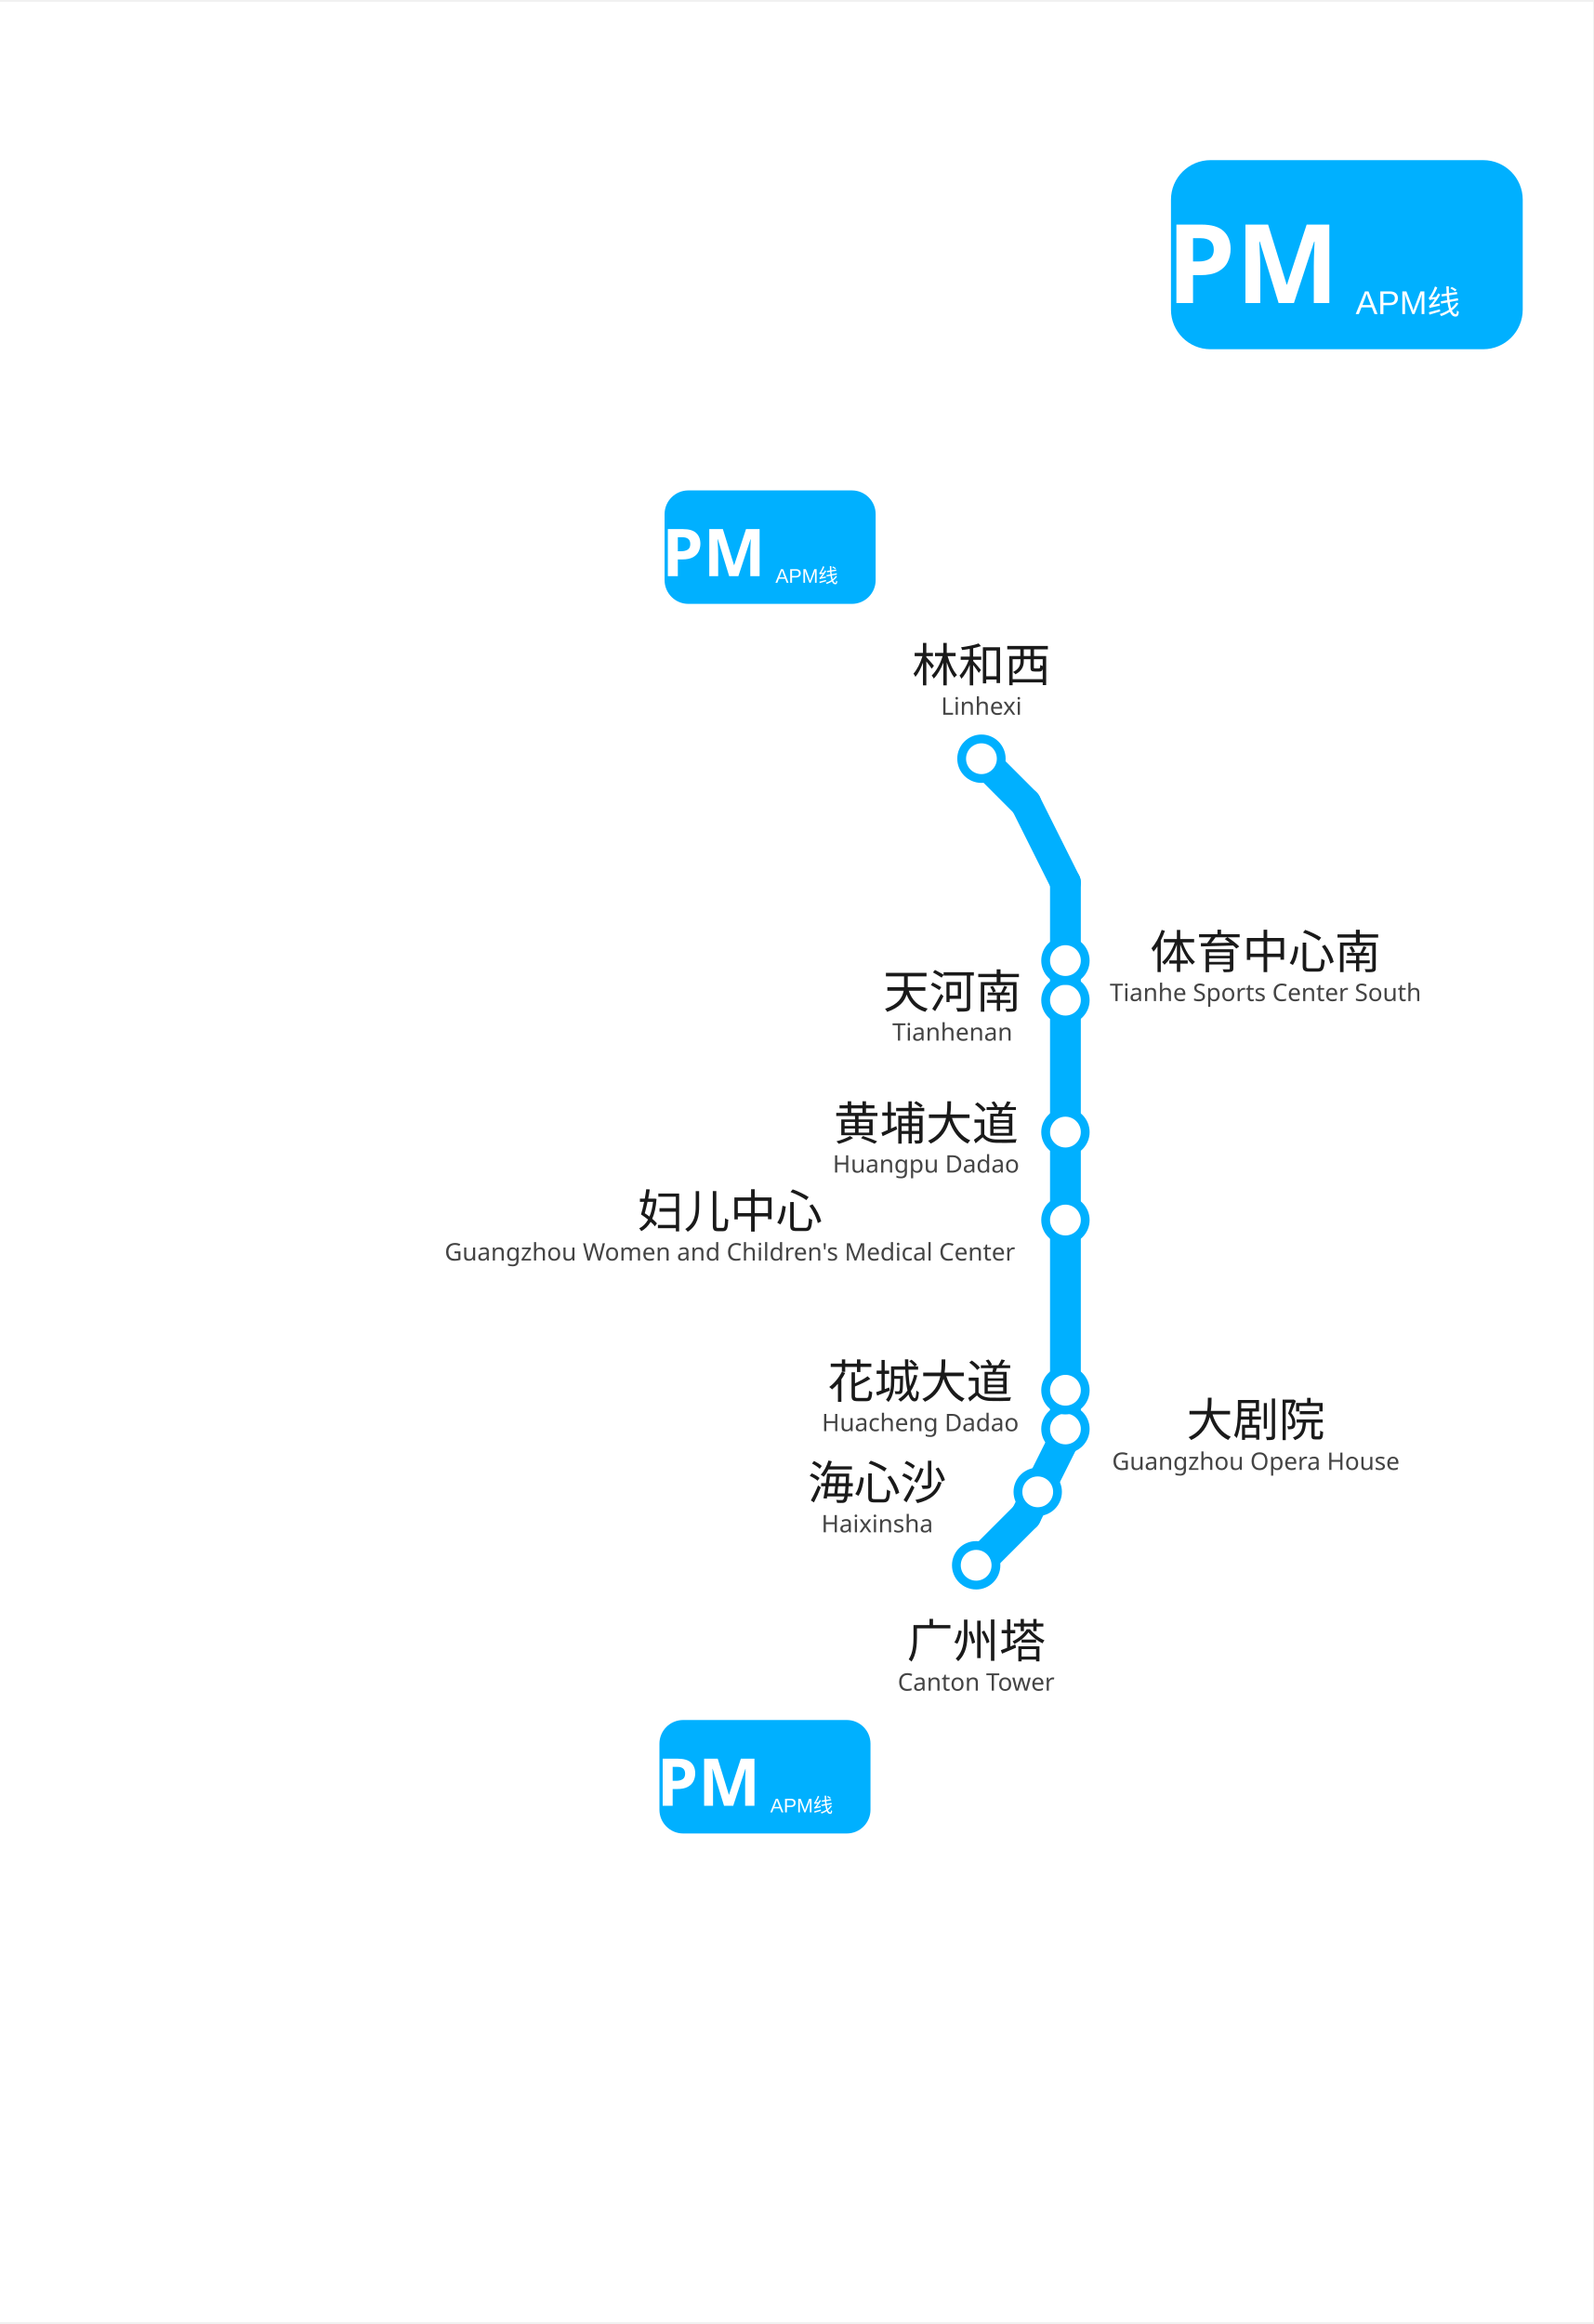
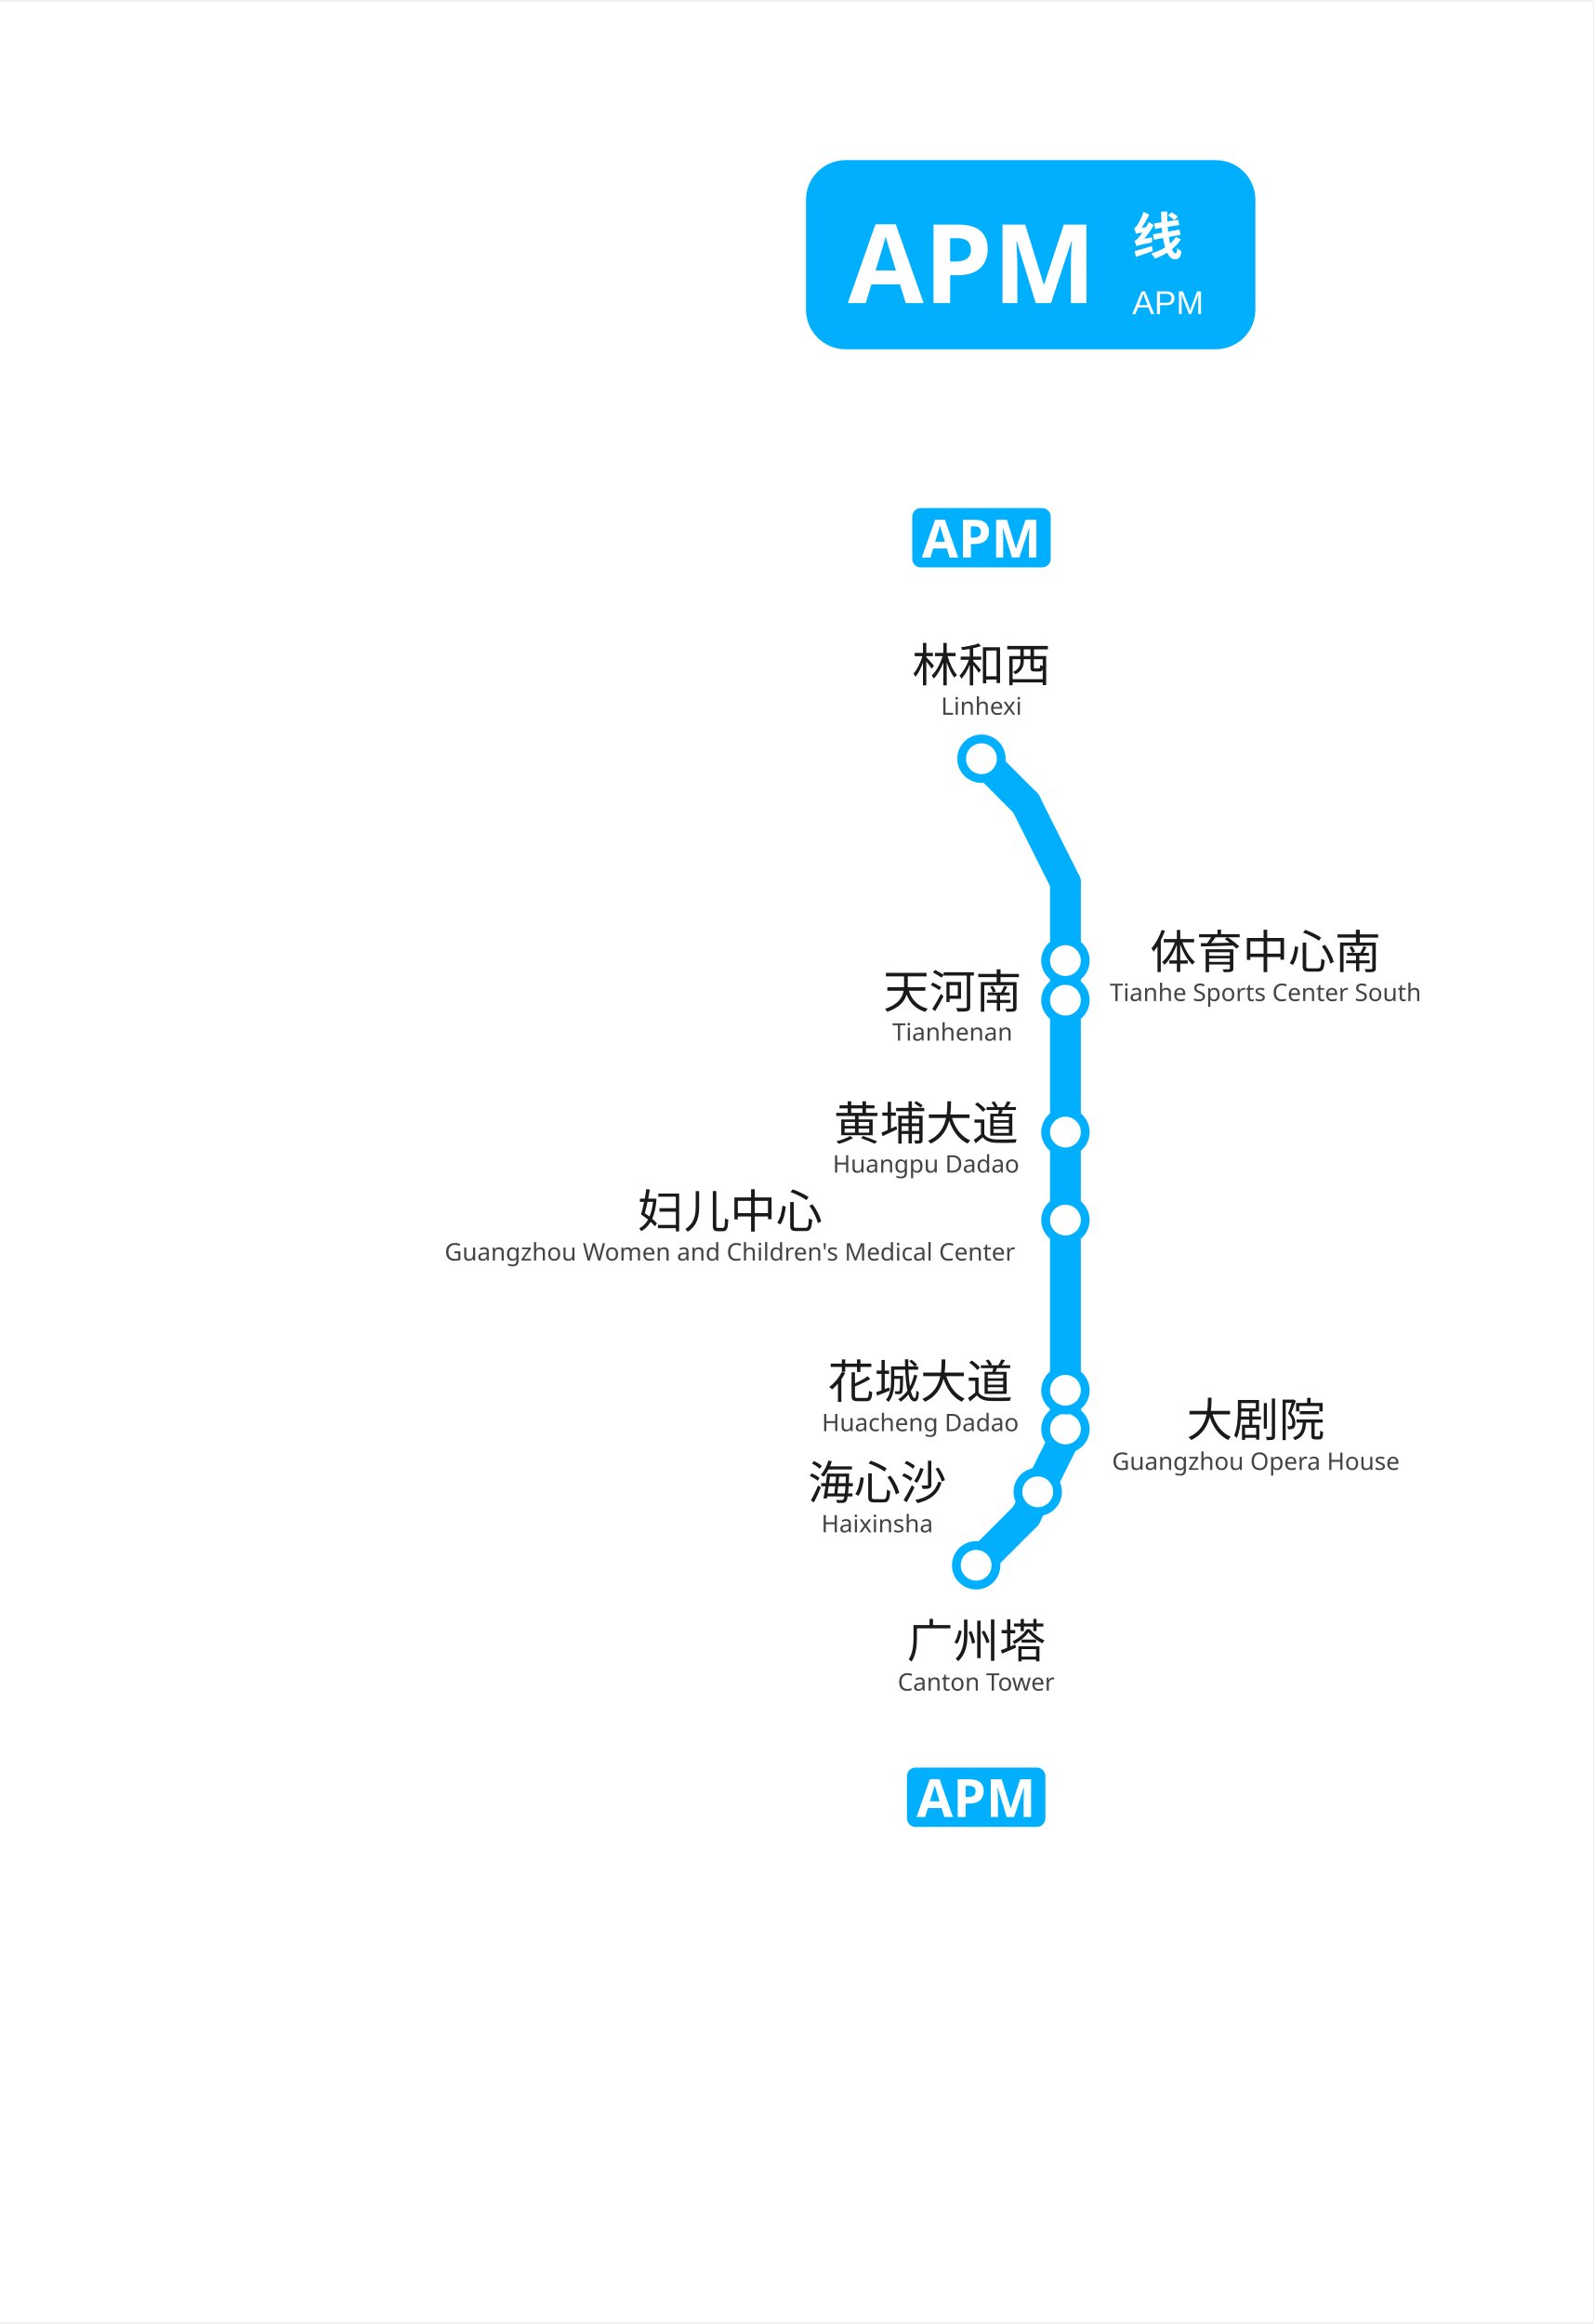
<svg xmlns="http://www.w3.org/2000/svg" viewBox="1445.2 738.0 362.3 527.6" data-pins="体育中心南,大剧院,天河南,妇儿中心,广州塔,林和西,海心沙,花城大道,黄埔大道" width="362" height="528">
  <rect x="1445.167" y="737.993" width="362.333" height="527.59" fill="#ffffff" />
  <g id="走廊">
    <line x1="1687.50" y1="938.25" x2="1687.50" y2="1064.25" style="fill:none;stroke:#00B0FF;stroke-width:7;stroke-linecap:round" />
    <line x1="1678.50" y1="920.25" x2="1668.38" y2="910.12" style="fill:none;stroke:#00B0FF;stroke-width:7;stroke-linecap:round" />
    <line x1="1678.50" y1="1082.25" x2="1667.25" y2="1093.50" style="fill:none;stroke:#00B0FF;stroke-width:7;stroke-linecap:round" />
    <line x1="1687.50" y1="938.25" x2="1678.50" y2="920.25" style="fill:none;stroke:#00B0FF;stroke-width:7;stroke-linecap:round" />
    <line x1="1687.50" y1="1064.25" x2="1678.50" y2="1082.25" style="fill:none;stroke:#00B0FF;stroke-width:7;stroke-linecap:round" />
  </g>
  <g id="站圆">
    <circle cx="1667.2" cy="1093.5" r="4.5" data-nm="广州塔" style="fill:#FFFFFF;stroke:#00B0FF;stroke-width:2" />
    <circle cx="1681.2" cy="1076.8" r="4.5" data-nm="海心沙" style="fill:#FFFFFF;stroke:#00B0FF;stroke-width:2" />
    <circle cx="1687.5" cy="1062.5" r="4.5" data-nm="大剧院" style="fill:#FFFFFF;stroke:#00B0FF;stroke-width:2" />
    <circle cx="1687.5" cy="1053.7" r="4.5" data-nm="花城大道" style="fill:#FFFFFF;stroke:#00B0FF;stroke-width:2" />
    <circle cx="1687.5" cy="1015.0" r="4.5" data-nm="妇儿中心" style="fill:#FFFFFF;stroke:#00B0FF;stroke-width:2" />
    <circle cx="1687.5" cy="995.0" r="4.5" data-nm="黄埔大道" style="fill:#FFFFFF;stroke:#00B0FF;stroke-width:2" />
    <circle cx="1687.5" cy="965.0" r="4.5" data-nm="天河南" style="fill:#FFFFFF;stroke:#00B0FF;stroke-width:2" />
    <circle cx="1687.5" cy="956.0" r="4.5" data-nm="体育中心南" style="fill:#FFFFFF;stroke:#00B0FF;stroke-width:2" />
    <circle cx="1668.4" cy="910.1" r="4.5" data-nm="林和西" style="fill:#FFFFFF;stroke:#00B0FF;stroke-width:2" />
  </g>
  <g id="线路徽标">
-     <g>
-       <rect x="1711.5" y="773.993" width="80" height="43" rx="9" fill="#00B0FF" />
-       <text x="1721.5" y="806.493" text-anchor="middle" font-family="'Microsoft YaHei', sans-serif" font-size="25" font-weight="bold" fill="#FFFFFF">APM</text>
-       <text x="1753.5" y="795.993" font-family="'Microsoft YaHei', sans-serif" font-size="11" font-weight="600" fill="#FFFFFF" />
-       <text x="1753.5" y="808.993" font-family="Arial, sans-serif" font-size="7.5" fill="#FFFFFF">APM线</text>
+     <g data-badge="header" transform="translate(1628.5 774)" data-ink="#FFFFFF" data-box="1628.5,774.0,1730.7,817.0" data-chip="1628.5,774.0,1730.7,817.0">
+       <rect x="0" y="0" width="102.2" height="43.0" rx="9.0" fill="#00B0FF" />
+       <text x="9.5" y="32.5" font-family="'Microsoft YaHei', sans-serif" font-size="25" font-weight="bold" fill="#FFFFFF">APM</text>
+       <text x="74.2" y="21.5" font-family="'Microsoft YaHei', sans-serif" font-size="11.5" font-weight="600" fill="#FFFFFF">线</text>
+       <text x="74.2" y="35.0" font-family="Arial, sans-serif" font-size="7.5" fill="#FFFFFF">APM</text>
    </g>
-     <g transform="translate(1619.17 1141.58) scale(0.6) translate(-1619.17 -1141.58)">
-       <rect x="1579.167" y="1120.083" width="80" height="43" rx="9" fill="#00B0FF" />
-       <text x="1589.167" y="1152.583" text-anchor="middle" font-family="'Microsoft YaHei', sans-serif" font-size="25" font-weight="bold" fill="#FFFFFF">APM</text>
-       <text x="1621.167" y="1142.083" font-family="'Microsoft YaHei', sans-serif" font-size="11" font-weight="600" fill="#FFFFFF" />
-       <text x="1621.167" y="1155.083" font-family="Arial, sans-serif" font-size="7.5" fill="#FFFFFF">APM线</text>
+     <g data-badge="chip" transform="translate(1651.46 1139.5)" data-box="1651.5,1139.5,1682.9,1153.0">
+       <path d="M29.54 13.49h-27.59c-1.07 0 -1.95 -0.88 -1.95 -1.95v-9.59c0 -1.07 0.88 -1.95 1.95 -1.95h27.59c1.07 0 1.95 0.88 1.95 1.95v9.59C31.49 12.61 30.61 13.49 29.54 13.49z" fill="#00B0FF" />
+       <path d="M8.5 11.24l-0.62 -2.04h-3.12l-0.62 2.04h-1.96l3.02 -8.6h2.22l3.04 8.6H8.5zM7.44 7.68l-0.62 -1.99c-0.04 -0.14 -0.09 -0.31 -0.16 -0.52s-0.13 -0.42 -0.19 -0.64s-0.12 -0.4 -0.16 -0.56c-0.04 0.16 -0.09 0.36 -0.16 0.59c-0.07 0.24 -0.13 0.46 -0.19 0.67s-0.11 0.36 -0.14 0.45l-0.61 1.99H7.44z" fill="#FFFFFF" />
+       <path d="M14.27 2.67c1.1 0 1.91 0.24 2.42 0.71c0.51 0.48 0.76 1.13 0.76 1.96c0 0.5 -0.1 0.97 -0.31 1.4c-0.21 0.43 -0.55 0.78 -1.04 1.04c-0.48 0.26 -1.14 0.4 -1.97 0.4h-0.78v3.05h-1.81v-8.57H14.27zM14.17 4.16h-0.83v2.54h0.6c0.51 0 0.92 -0.1 1.22 -0.31s0.45 -0.53 0.45 -0.99C15.61 4.58 15.13 4.16 14.17 4.16z" fill="#FFFFFF" />
+       <path d="M22.69 11.24l-2.06 -6.72h-0.05c0.01 0.16 0.02 0.4 0.04 0.72s0.03 0.66 0.05 1.03s0.02 0.7 0.02 0.98v3.98h-1.62v-8.57h2.47l2.03 6.55h0.04l2.15 -6.55h2.47v8.57h-1.69v-4.06c0 -0.27 0.01 -0.58 0.02 -0.94c0.01 -0.35 0.02 -0.69 0.04 -1c0.01 -0.32 0.02 -0.55 0.03 -0.71h-0.05l-2.21 6.71H22.69z" fill="#FFFFFF" />
    </g>
-     <g transform="translate(1620.34 861.993) scale(0.6) translate(-1620.34 -861.993)">
-       <rect x="1580.34" y="840.493" width="80" height="43" rx="9" fill="#00B0FF" />
-       <text x="1590.34" y="872.993" text-anchor="middle" font-family="'Microsoft YaHei', sans-serif" font-size="25" font-weight="bold" fill="#FFFFFF">APM</text>
-       <text x="1622.34" y="862.493" font-family="'Microsoft YaHei', sans-serif" font-size="11" font-weight="600" fill="#FFFFFF" />
-       <text x="1622.34" y="875.493" font-family="Arial, sans-serif" font-size="7.5" fill="#FFFFFF">APM线</text>
+     <g data-badge="chip" transform="translate(1652.66 853.11)" data-box="1652.7,853.1,1684.1,866.6">
+       <path d="M29.54 13.49h-27.59c-1.07 0 -1.95 -0.88 -1.95 -1.95v-9.59c0 -1.07 0.88 -1.95 1.95 -1.95h27.59c1.07 0 1.95 0.88 1.95 1.95v9.59C31.49 12.61 30.61 13.49 29.54 13.49z" fill="#00B0FF" />
+       <path d="M8.5 11.24l-0.62 -2.04h-3.12l-0.62 2.04h-1.96l3.02 -8.6h2.22l3.04 8.6H8.5zM7.44 7.68l-0.62 -1.99c-0.04 -0.14 -0.09 -0.31 -0.16 -0.52s-0.13 -0.42 -0.19 -0.64s-0.12 -0.4 -0.16 -0.56c-0.04 0.16 -0.09 0.36 -0.16 0.59c-0.07 0.24 -0.13 0.46 -0.19 0.67s-0.11 0.36 -0.14 0.45l-0.61 1.99H7.44z" fill="#FFFFFF" />
+       <path d="M14.27 2.67c1.1 0 1.91 0.24 2.42 0.71c0.51 0.48 0.76 1.13 0.76 1.96c0 0.5 -0.1 0.97 -0.31 1.4c-0.21 0.43 -0.55 0.78 -1.04 1.04c-0.48 0.26 -1.14 0.4 -1.97 0.4h-0.78v3.05h-1.81v-8.57H14.27zM14.17 4.16h-0.83v2.54h0.6c0.51 0 0.92 -0.1 1.22 -0.31s0.45 -0.53 0.45 -0.99C15.61 4.58 15.13 4.16 14.17 4.16z" fill="#FFFFFF" />
+       <path d="M22.69 11.24l-2.06 -6.72h-0.05c0.01 0.16 0.02 0.4 0.04 0.72s0.03 0.66 0.05 1.03s0.02 0.7 0.02 0.98v3.98h-1.62v-8.57h2.47l2.03 6.55h0.04l2.15 -6.55h2.47v8.57h-1.69v-4.06c0 -0.27 0.01 -0.58 0.02 -0.94c0.01 -0.35 0.02 -0.69 0.04 -1c0.01 -0.32 0.02 -0.55 0.03 -0.71h-0.05l-2.21 6.71H22.69z" fill="#FFFFFF" />
    </g>
  </g>
  <g id="站名标注" font-family="'Microsoft YaHei', 'PingFang SC', sans-serif">
    <text x="1667.2" y="1114.5" text-anchor="middle" font-size="10.5" font-weight="500" fill="#1a1a1a">广州塔</text>
    <text x="1667.2" y="1122.0" text-anchor="middle" font-size="5.5" fill="#444444">Canton Tower</text>
    <text x="1644.7" y="1078.5" text-anchor="middle" font-size="10.5" font-weight="500" fill="#1a1a1a">海心沙</text>
    <text x="1644.7" y="1086.0" text-anchor="middle" font-size="5.5" fill="#444444">Haixinsha</text>
    <text x="1730.8" y="1064.2" text-anchor="middle" font-size="10.5" font-weight="500" fill="#1a1a1a">大剧院</text>
    <text x="1730.8" y="1071.8" text-anchor="middle" font-size="5.5" fill="#444444">Guangzhou Opera House</text>
    <text x="1654.5" y="1055.5" text-anchor="middle" font-size="10.5" font-weight="500" fill="#1a1a1a">花城大道</text>
    <text x="1654.5" y="1063.0" text-anchor="middle" font-size="5.5" fill="#444444">Huacheng Dadao</text>
    <text x="1611.2" y="1016.8" text-anchor="middle" font-size="10.5" font-weight="500" fill="#1a1a1a">妇儿中心</text>
    <text x="1611.2" y="1024.2" text-anchor="middle" font-size="5.5" fill="#444444">Guangzhou Women and Children's Medical Center</text>
    <text x="1655.8" y="996.8" text-anchor="middle" font-size="10.5" font-weight="500" fill="#1a1a1a">黄埔大道</text>
    <text x="1655.8" y="1004.2" text-anchor="middle" font-size="5.5" fill="#444444">Huangpu Dadao</text>
    <text x="1661.8" y="966.8" text-anchor="middle" font-size="10.5" font-weight="500" fill="#1a1a1a">天河南</text>
    <text x="1661.8" y="974.2" text-anchor="middle" font-size="5.5" fill="#444444">Tianhenan</text>
    <text x="1733.0" y="957.8" text-anchor="middle" font-size="10.5" font-weight="500" fill="#1a1a1a">体育中心南</text>
    <text x="1733.0" y="965.2" text-anchor="middle" font-size="5.5" fill="#444444">Tianhe Sports Center South</text>
    <text x="1668.4" y="892.6" text-anchor="middle" font-size="10.5" font-weight="500" fill="#1a1a1a">林和西</text>
    <text x="1668.4" y="900.1" text-anchor="middle" font-size="5.5" fill="#444444">Linhexi</text>
  </g>
</svg>
